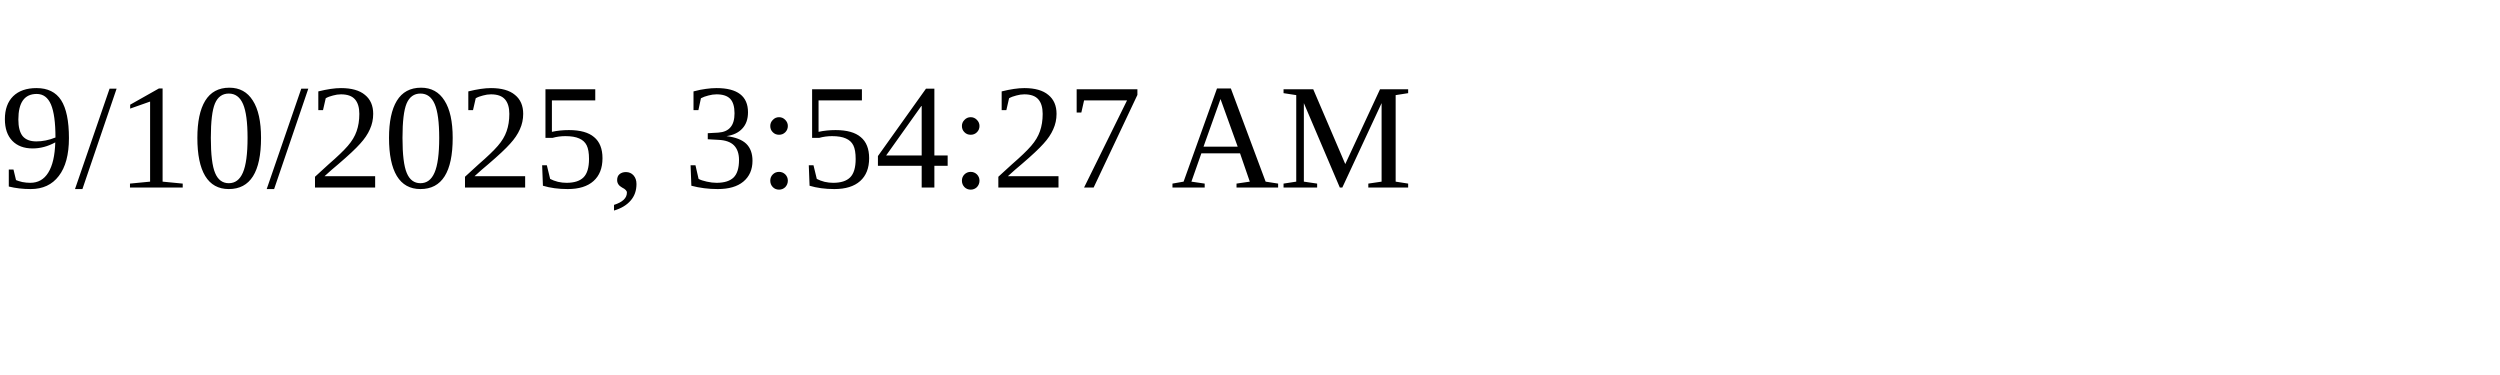
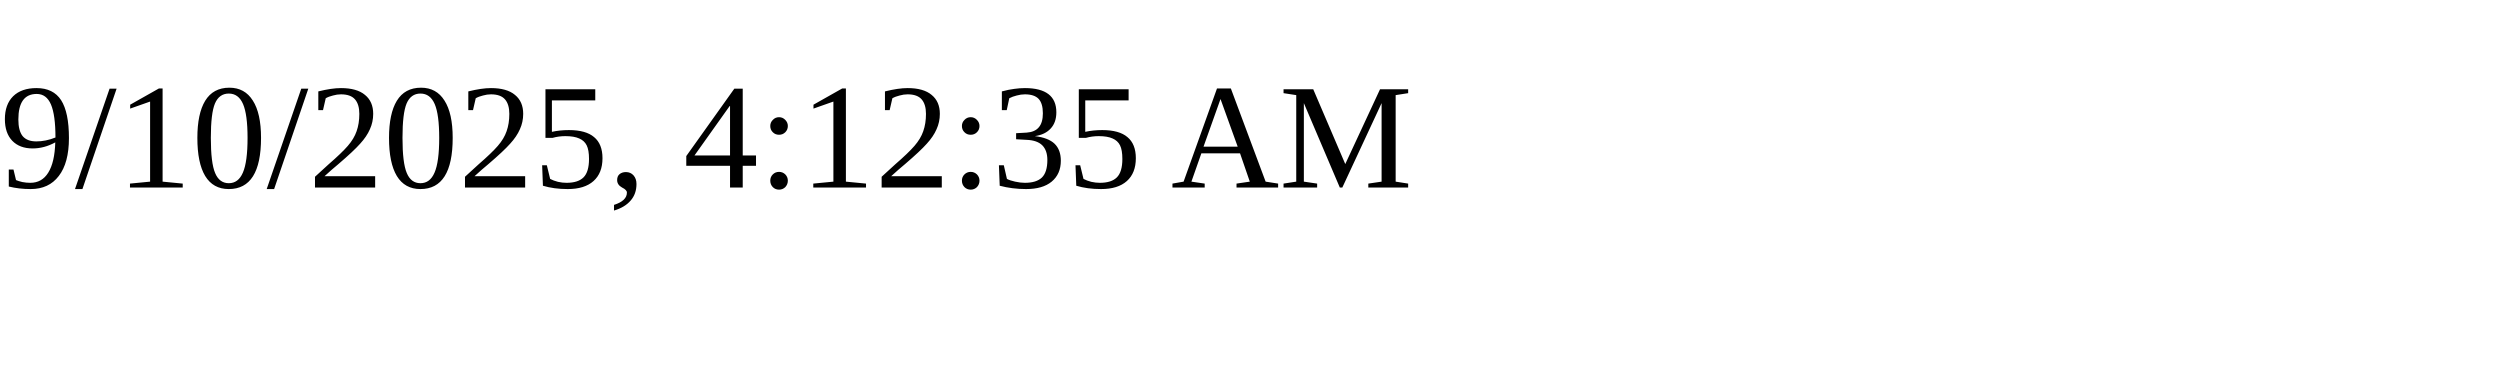
<svg xmlns="http://www.w3.org/2000/svg" height="30" width="200">
-   <text x="0" y="15">9/10/2025, 3:54:27 AM</text>
+   <text x="0" y="15">9/10/2025, 4:12:35 AM</text>
</svg>
